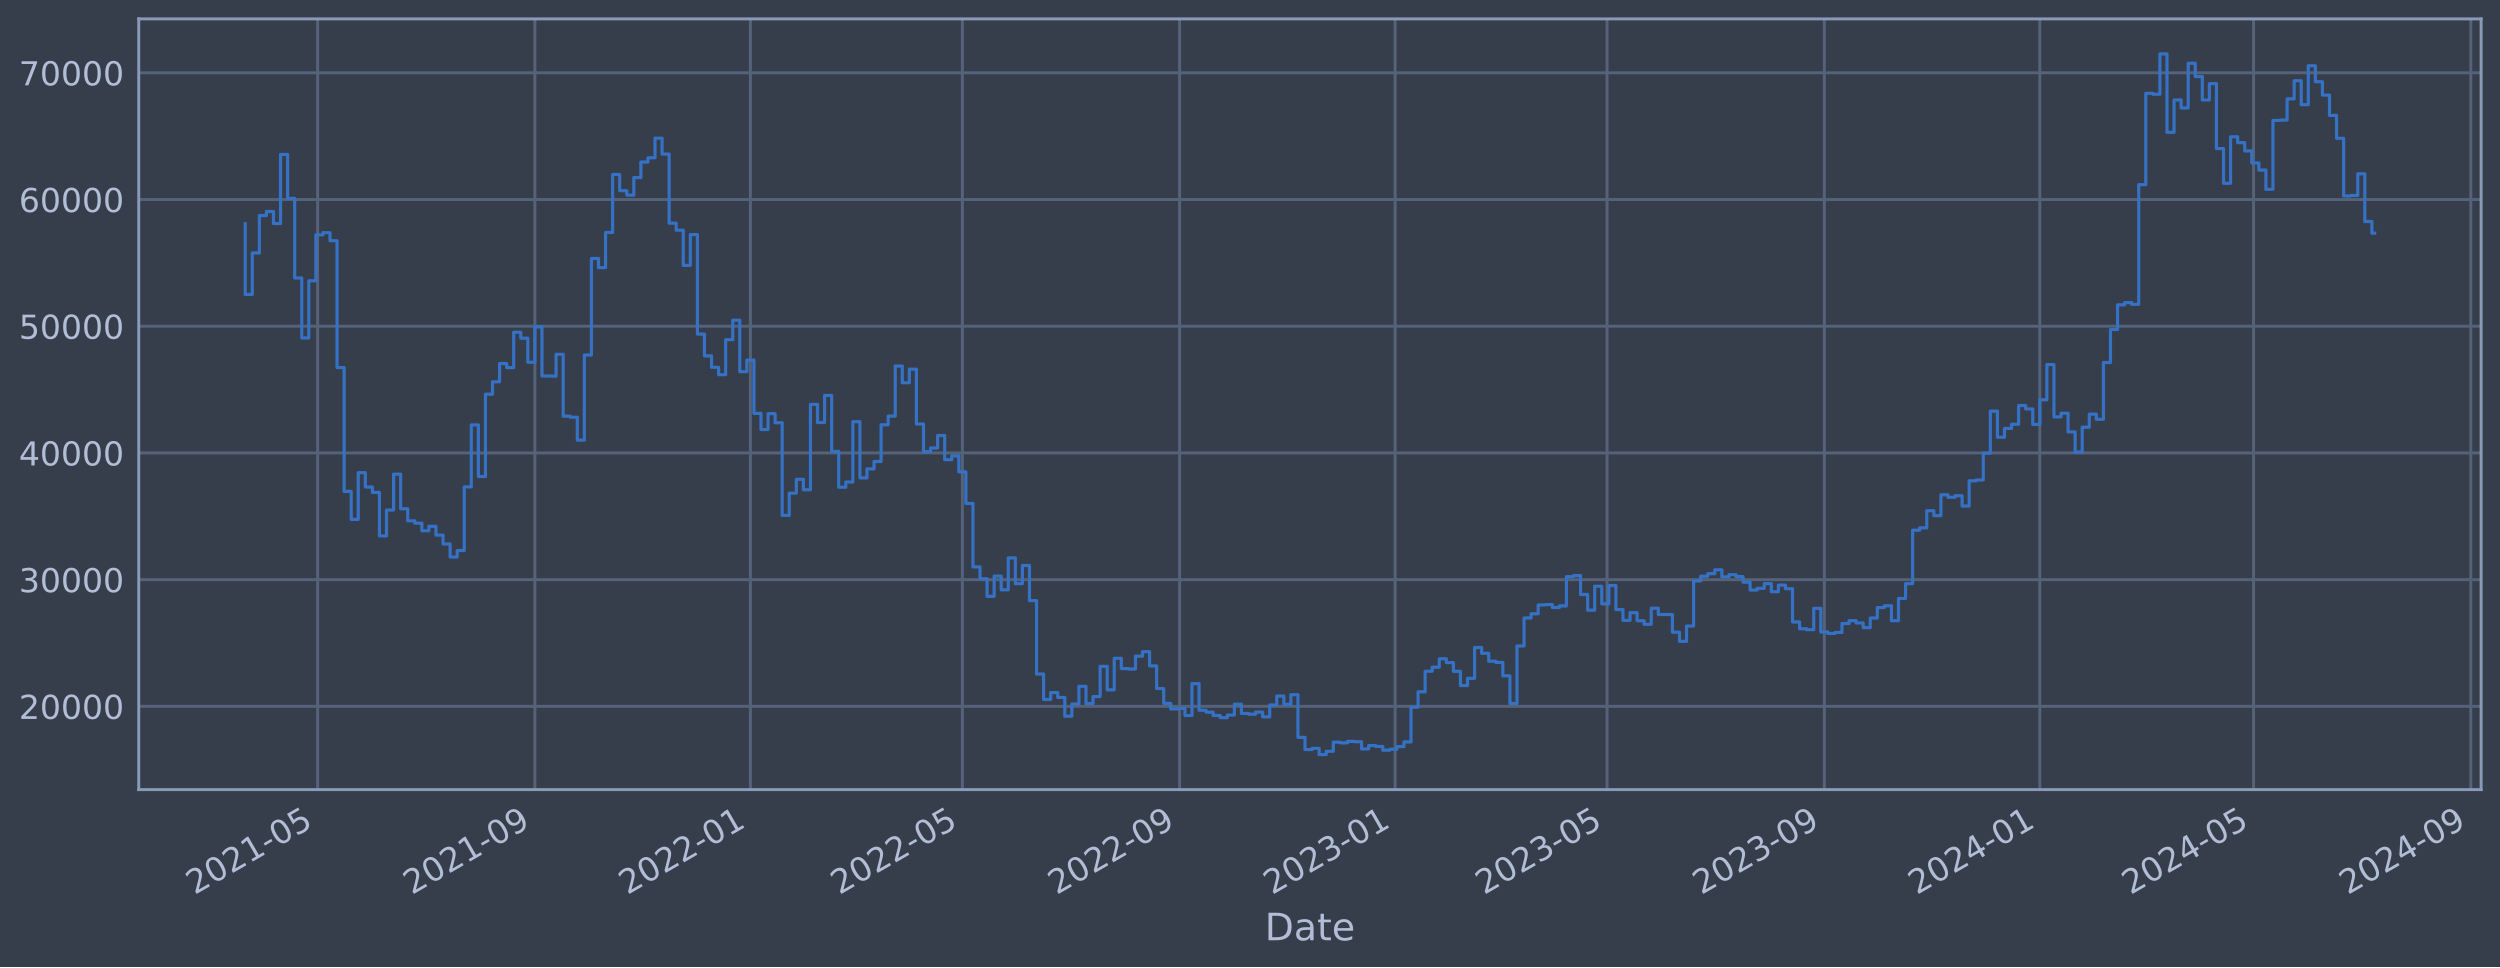
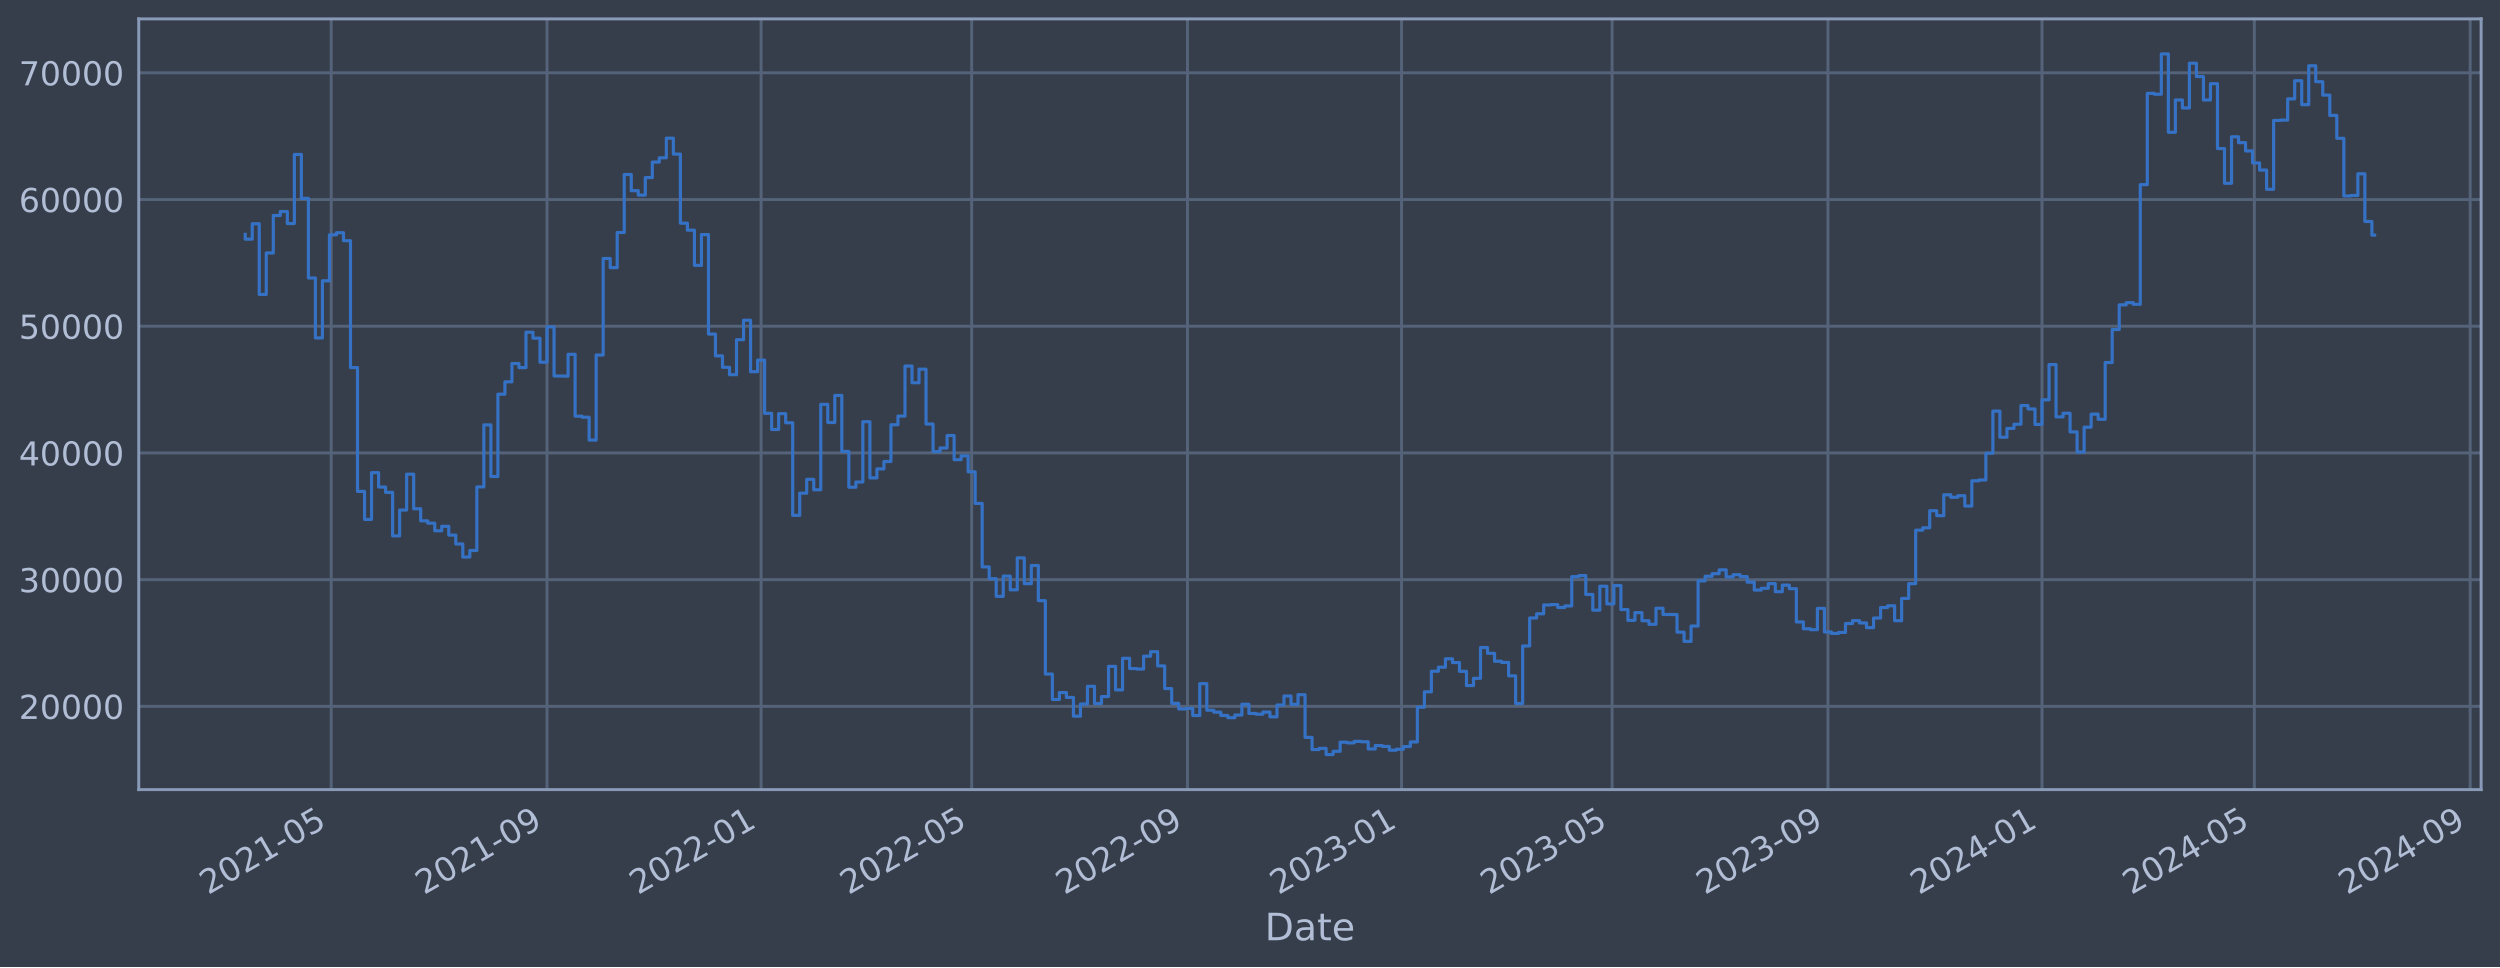
<svg xmlns="http://www.w3.org/2000/svg" xmlns:xlink="http://www.w3.org/1999/xlink" width="952.884pt" height="368.58pt" viewBox="0 0 952.884 368.58" version="1.1">
  <defs>
    <style type="text/css">*{stroke-linejoin: round; stroke-linecap: butt}</style>
  </defs>
  <g id="figure_1">
    <g id="patch_1">
      <path d="M 0 368.58  L 952.884 368.58  L 952.884 0  L 0 0  z " style="fill: #373e4b" />
    </g>
    <g id="axes_1">
      <g id="patch_2">
        <path d="M 52.884 300.96  L 945.684 300.96  L 945.684 7.2  L 52.884 7.2  z " style="fill: #373e4b" />
      </g>
      <g id="matplotlib.axis_1">
        <g id="xtick_1">
          <g id="line2d_1">
-             <path d="M 121.069 300.96  L 121.069 7.2  " clip-path="url(#p88323062fd)" style="fill: none; stroke: #546379; stroke-width: 1.12; stroke-linecap: square" />
+             <path d="M 126.237 300.96  L 126.237 7.2  " clip-path="url(#peeae5de14f)" style="fill: none; stroke: #546379; stroke-width: 1.12; stroke-linecap: square" />
          </g>
          <g id="line2d_2" />
          <g id="text_1">
-             <g style="fill: #b1bed6" transform="translate(74.16535 341.1745) rotate(-30) scale(0.126 -0.126)">
+             <g style="fill: #b1bed6" transform="translate(79.33365 341.1745) rotate(-30) scale(0.126 -0.126)">
              <defs>
                <path id="DejaVuSans-32" d="M 1228 531  L 3431 531  L 3431 0  L 469 0  L 469 531  Q 828 903 1448 1529  Q 2069 2156 2228 2338  Q 2531 2678 2651 2914  Q 2772 3150 2772 3378  Q 2772 3750 2511 3984  Q 2250 4219 1831 4219  Q 1534 4219 1204 4116  Q 875 4013 500 3803  L 500 4441  Q 881 4594 1212 4672  Q 1544 4750 1819 4750  Q 2544 4750 2975 4387  Q 3406 4025 3406 3419  Q 3406 3131 3298 2873  Q 3191 2616 2906 2266  Q 2828 2175 2409 1742  Q 1991 1309 1228 531  z " transform="scale(0.015625)" />
                <path id="DejaVuSans-30" d="M 2034 4250  Q 1547 4250 1301 3770  Q 1056 3291 1056 2328  Q 1056 1369 1301 889  Q 1547 409 2034 409  Q 2525 409 2770 889  Q 3016 1369 3016 2328  Q 3016 3291 2770 3770  Q 2525 4250 2034 4250  z M 2034 4750  Q 2819 4750 3233 4129  Q 3647 3509 3647 2328  Q 3647 1150 3233 529  Q 2819 -91 2034 -91  Q 1250 -91 836 529  Q 422 1150 422 2328  Q 422 3509 836 4129  Q 1250 4750 2034 4750  z " transform="scale(0.015625)" />
                <path id="DejaVuSans-31" d="M 794 531  L 1825 531  L 1825 4091  L 703 3866  L 703 4441  L 1819 4666  L 2450 4666  L 2450 531  L 3481 531  L 3481 0  L 794 0  L 794 531  z " transform="scale(0.015625)" />
                <path id="DejaVuSans-2d" d="M 313 2009  L 1997 2009  L 1997 1497  L 313 1497  L 313 2009  z " transform="scale(0.015625)" />
                <path id="DejaVuSans-35" d="M 691 4666  L 3169 4666  L 3169 4134  L 1269 4134  L 1269 2991  Q 1406 3038 1543 3061  Q 1681 3084 1819 3084  Q 2600 3084 3056 2656  Q 3513 2228 3513 1497  Q 3513 744 3044 326  Q 2575 -91 1722 -91  Q 1428 -91 1123 -41  Q 819 9 494 109  L 494 744  Q 775 591 1075 516  Q 1375 441 1709 441  Q 2250 441 2565 725  Q 2881 1009 2881 1497  Q 2881 1984 2565 2268  Q 2250 2553 1709 2553  Q 1456 2553 1204 2497  Q 953 2441 691 2322  L 691 4666  z " transform="scale(0.015625)" />
              </defs>
              <use xlink:href="#DejaVuSans-32" />
              <use xlink:href="#DejaVuSans-30" x="63.623" />
              <use xlink:href="#DejaVuSans-32" x="127.246" />
              <use xlink:href="#DejaVuSans-31" x="190.869" />
              <use xlink:href="#DejaVuSans-2d" x="254.492" />
              <use xlink:href="#DejaVuSans-30" x="290.576" />
              <use xlink:href="#DejaVuSans-35" x="354.199" />
            </g>
          </g>
        </g>
        <g id="xtick_2">
          <g id="line2d_3">
-             <path d="M 203.878 300.96  L 203.878 7.2  " clip-path="url(#p88323062fd)" style="fill: none; stroke: #546379; stroke-width: 1.12; stroke-linecap: square" />
+             <path d="M 208.5 300.96  L 208.5 7.2  " clip-path="url(#peeae5de14f)" style="fill: none; stroke: #546379; stroke-width: 1.12; stroke-linecap: square" />
          </g>
          <g id="line2d_4" />
          <g id="text_2">
-             <g style="fill: #b1bed6" transform="translate(156.9745 341.1745) rotate(-30) scale(0.126 -0.126)">
+             <g style="fill: #b1bed6" transform="translate(161.5964 341.1745) rotate(-30) scale(0.126 -0.126)">
              <defs>
                <path id="DejaVuSans-39" d="M 703 97  L 703 672  Q 941 559 1184 500  Q 1428 441 1663 441  Q 2288 441 2617 861  Q 2947 1281 2994 2138  Q 2813 1869 2534 1725  Q 2256 1581 1919 1581  Q 1219 1581 811 2004  Q 403 2428 403 3163  Q 403 3881 828 4315  Q 1253 4750 1959 4750  Q 2769 4750 3195 4129  Q 3622 3509 3622 2328  Q 3622 1225 3098 567  Q 2575 -91 1691 -91  Q 1453 -91 1209 -44  Q 966 3 703 97  z M 1959 2075  Q 2384 2075 2632 2365  Q 2881 2656 2881 3163  Q 2881 3666 2632 3958  Q 2384 4250 1959 4250  Q 1534 4250 1286 3958  Q 1038 3666 1038 3163  Q 1038 2656 1286 2365  Q 1534 2075 1959 2075  z " transform="scale(0.015625)" />
              </defs>
              <use xlink:href="#DejaVuSans-32" />
              <use xlink:href="#DejaVuSans-30" x="63.623" />
              <use xlink:href="#DejaVuSans-32" x="127.246" />
              <use xlink:href="#DejaVuSans-31" x="190.869" />
              <use xlink:href="#DejaVuSans-2d" x="254.492" />
              <use xlink:href="#DejaVuSans-30" x="290.576" />
              <use xlink:href="#DejaVuSans-39" x="354.199" />
            </g>
          </g>
        </g>
        <g id="xtick_3">
          <g id="line2d_5">
-             <path d="M 286.014 300.96  L 286.014 7.2  " clip-path="url(#p88323062fd)" style="fill: none; stroke: #546379; stroke-width: 1.12; stroke-linecap: square" />
+             <path d="M 290.094 300.96  L 290.094 7.2  " clip-path="url(#peeae5de14f)" style="fill: none; stroke: #546379; stroke-width: 1.12; stroke-linecap: square" />
          </g>
          <g id="line2d_6" />
          <g id="text_3">
-             <g style="fill: #b1bed6" transform="translate(239.1104 341.1745) rotate(-30) scale(0.126 -0.126)">
+             <g style="fill: #b1bed6" transform="translate(243.1904 341.1745) rotate(-30) scale(0.126 -0.126)">
              <use xlink:href="#DejaVuSans-32" />
              <use xlink:href="#DejaVuSans-30" x="63.623" />
              <use xlink:href="#DejaVuSans-32" x="127.246" />
              <use xlink:href="#DejaVuSans-32" x="190.869" />
              <use xlink:href="#DejaVuSans-2d" x="254.492" />
              <use xlink:href="#DejaVuSans-30" x="290.576" />
              <use xlink:href="#DejaVuSans-31" x="354.199" />
            </g>
          </g>
        </g>
        <g id="xtick_4">
          <g id="line2d_7">
-             <path d="M 366.803 300.96  L 366.803 7.2  " clip-path="url(#p88323062fd)" style="fill: none; stroke: #546379; stroke-width: 1.12; stroke-linecap: square" />
+             <path d="M 370.35 300.96  L 370.35 7.2  " clip-path="url(#peeae5de14f)" style="fill: none; stroke: #546379; stroke-width: 1.12; stroke-linecap: square" />
          </g>
          <g id="line2d_8" />
          <g id="text_4">
-             <g style="fill: #b1bed6" transform="translate(319.8998 341.1745) rotate(-30) scale(0.126 -0.126)">
+             <g style="fill: #b1bed6" transform="translate(323.4468 341.1745) rotate(-30) scale(0.126 -0.126)">
              <use xlink:href="#DejaVuSans-32" />
              <use xlink:href="#DejaVuSans-30" x="63.623" />
              <use xlink:href="#DejaVuSans-32" x="127.246" />
              <use xlink:href="#DejaVuSans-32" x="190.869" />
              <use xlink:href="#DejaVuSans-2d" x="254.492" />
              <use xlink:href="#DejaVuSans-30" x="290.576" />
              <use xlink:href="#DejaVuSans-35" x="354.199" />
            </g>
          </g>
        </g>
        <g id="xtick_5">
          <g id="line2d_9">
-             <path d="M 449.612 300.96  L 449.612 7.2  " clip-path="url(#p88323062fd)" style="fill: none; stroke: #546379; stroke-width: 1.12; stroke-linecap: square" />
+             <path d="M 452.613 300.96  L 452.613 7.2  " clip-path="url(#peeae5de14f)" style="fill: none; stroke: #546379; stroke-width: 1.12; stroke-linecap: square" />
          </g>
          <g id="line2d_10" />
          <g id="text_5">
-             <g style="fill: #b1bed6" transform="translate(402.709 341.1745) rotate(-30) scale(0.126 -0.126)">
+             <g style="fill: #b1bed6" transform="translate(405.7096 341.1745) rotate(-30) scale(0.126 -0.126)">
              <use xlink:href="#DejaVuSans-32" />
              <use xlink:href="#DejaVuSans-30" x="63.623" />
              <use xlink:href="#DejaVuSans-32" x="127.246" />
              <use xlink:href="#DejaVuSans-32" x="190.869" />
              <use xlink:href="#DejaVuSans-2d" x="254.492" />
              <use xlink:href="#DejaVuSans-30" x="290.576" />
              <use xlink:href="#DejaVuSans-39" x="354.199" />
            </g>
          </g>
        </g>
        <g id="xtick_6">
          <g id="line2d_11">
-             <path d="M 531.748 300.96  L 531.748 7.2  " clip-path="url(#p88323062fd)" style="fill: none; stroke: #546379; stroke-width: 1.12; stroke-linecap: square" />
+             <path d="M 534.207 300.96  L 534.207 7.2  " clip-path="url(#peeae5de14f)" style="fill: none; stroke: #546379; stroke-width: 1.12; stroke-linecap: square" />
          </g>
          <g id="line2d_12" />
          <g id="text_6">
-             <g style="fill: #b1bed6" transform="translate(484.8449 341.1745) rotate(-30) scale(0.126 -0.126)">
+             <g style="fill: #b1bed6" transform="translate(487.3036 341.1745) rotate(-30) scale(0.126 -0.126)">
              <defs>
                <path id="DejaVuSans-33" d="M 2597 2516  Q 3050 2419 3304 2112  Q 3559 1806 3559 1356  Q 3559 666 3084 287  Q 2609 -91 1734 -91  Q 1441 -91 1130 -33  Q 819 25 488 141  L 488 750  Q 750 597 1062 519  Q 1375 441 1716 441  Q 2309 441 2620 675  Q 2931 909 2931 1356  Q 2931 1769 2642 2001  Q 2353 2234 1838 2234  L 1294 2234  L 1294 2753  L 1863 2753  Q 2328 2753 2575 2939  Q 2822 3125 2822 3475  Q 2822 3834 2567 4026  Q 2313 4219 1838 4219  Q 1578 4219 1281 4162  Q 984 4106 628 3988  L 628 4550  Q 988 4650 1302 4700  Q 1616 4750 1894 4750  Q 2613 4750 3031 4423  Q 3450 4097 3450 3541  Q 3450 3153 3228 2886  Q 3006 2619 2597 2516  z " transform="scale(0.015625)" />
              </defs>
              <use xlink:href="#DejaVuSans-32" />
              <use xlink:href="#DejaVuSans-30" x="63.623" />
              <use xlink:href="#DejaVuSans-32" x="127.246" />
              <use xlink:href="#DejaVuSans-33" x="190.869" />
              <use xlink:href="#DejaVuSans-2d" x="254.492" />
              <use xlink:href="#DejaVuSans-30" x="290.576" />
              <use xlink:href="#DejaVuSans-31" x="354.199" />
            </g>
          </g>
        </g>
        <g id="xtick_7">
          <g id="line2d_13">
-             <path d="M 612.538 300.96  L 612.538 7.2  " clip-path="url(#p88323062fd)" style="fill: none; stroke: #546379; stroke-width: 1.12; stroke-linecap: square" />
+             <path d="M 614.463 300.96  L 614.463 7.2  " clip-path="url(#peeae5de14f)" style="fill: none; stroke: #546379; stroke-width: 1.12; stroke-linecap: square" />
          </g>
          <g id="line2d_14" />
          <g id="text_7">
-             <g style="fill: #b1bed6" transform="translate(565.6343 341.1745) rotate(-30) scale(0.126 -0.126)">
+             <g style="fill: #b1bed6" transform="translate(567.5599 341.1745) rotate(-30) scale(0.126 -0.126)">
              <use xlink:href="#DejaVuSans-32" />
              <use xlink:href="#DejaVuSans-30" x="63.623" />
              <use xlink:href="#DejaVuSans-32" x="127.246" />
              <use xlink:href="#DejaVuSans-33" x="190.869" />
              <use xlink:href="#DejaVuSans-2d" x="254.492" />
              <use xlink:href="#DejaVuSans-30" x="290.576" />
              <use xlink:href="#DejaVuSans-35" x="354.199" />
            </g>
          </g>
        </g>
        <g id="xtick_8">
          <g id="line2d_15">
-             <path d="M 695.347 300.96  L 695.347 7.2  " clip-path="url(#p88323062fd)" style="fill: none; stroke: #546379; stroke-width: 1.12; stroke-linecap: square" />
+             <path d="M 696.726 300.96  L 696.726 7.2  " clip-path="url(#peeae5de14f)" style="fill: none; stroke: #546379; stroke-width: 1.12; stroke-linecap: square" />
          </g>
          <g id="line2d_16" />
          <g id="text_8">
-             <g style="fill: #b1bed6" transform="translate(648.4435 341.1745) rotate(-30) scale(0.126 -0.126)">
+             <g style="fill: #b1bed6" transform="translate(649.8227 341.1745) rotate(-30) scale(0.126 -0.126)">
              <use xlink:href="#DejaVuSans-32" />
              <use xlink:href="#DejaVuSans-30" x="63.623" />
              <use xlink:href="#DejaVuSans-32" x="127.246" />
              <use xlink:href="#DejaVuSans-33" x="190.869" />
              <use xlink:href="#DejaVuSans-2d" x="254.492" />
              <use xlink:href="#DejaVuSans-30" x="290.576" />
              <use xlink:href="#DejaVuSans-39" x="354.199" />
            </g>
          </g>
        </g>
        <g id="xtick_9">
          <g id="line2d_17">
-             <path d="M 777.483 300.96  L 777.483 7.2  " clip-path="url(#p88323062fd)" style="fill: none; stroke: #546379; stroke-width: 1.12; stroke-linecap: square" />
+             <path d="M 778.32 300.96  L 778.32 7.2  " clip-path="url(#peeae5de14f)" style="fill: none; stroke: #546379; stroke-width: 1.12; stroke-linecap: square" />
          </g>
          <g id="line2d_18" />
          <g id="text_9">
-             <g style="fill: #b1bed6" transform="translate(730.5794 341.1745) rotate(-30) scale(0.126 -0.126)">
+             <g style="fill: #b1bed6" transform="translate(731.4167 341.1745) rotate(-30) scale(0.126 -0.126)">
              <defs>
                <path id="DejaVuSans-34" d="M 2419 4116  L 825 1625  L 2419 1625  L 2419 4116  z M 2253 4666  L 3047 4666  L 3047 1625  L 3713 1625  L 3713 1100  L 3047 1100  L 3047 0  L 2419 0  L 2419 1100  L 313 1100  L 313 1709  L 2253 4666  z " transform="scale(0.015625)" />
              </defs>
              <use xlink:href="#DejaVuSans-32" />
              <use xlink:href="#DejaVuSans-30" x="63.623" />
              <use xlink:href="#DejaVuSans-32" x="127.246" />
              <use xlink:href="#DejaVuSans-34" x="190.869" />
              <use xlink:href="#DejaVuSans-2d" x="254.492" />
              <use xlink:href="#DejaVuSans-30" x="290.576" />
              <use xlink:href="#DejaVuSans-31" x="354.199" />
            </g>
          </g>
        </g>
        <g id="xtick_10">
          <g id="line2d_19">
-             <path d="M 858.945 300.96  L 858.945 7.2  " clip-path="url(#p88323062fd)" style="fill: none; stroke: #546379; stroke-width: 1.12; stroke-linecap: square" />
+             <path d="M 859.245 300.96  L 859.245 7.2  " clip-path="url(#peeae5de14f)" style="fill: none; stroke: #546379; stroke-width: 1.12; stroke-linecap: square" />
          </g>
          <g id="line2d_20" />
          <g id="text_10">
-             <g style="fill: #b1bed6" transform="translate(812.0421 341.1745) rotate(-30) scale(0.126 -0.126)">
+             <g style="fill: #b1bed6" transform="translate(812.3419 341.1745) rotate(-30) scale(0.126 -0.126)">
              <use xlink:href="#DejaVuSans-32" />
              <use xlink:href="#DejaVuSans-30" x="63.623" />
              <use xlink:href="#DejaVuSans-32" x="127.246" />
              <use xlink:href="#DejaVuSans-34" x="190.869" />
              <use xlink:href="#DejaVuSans-2d" x="254.492" />
              <use xlink:href="#DejaVuSans-30" x="290.576" />
              <use xlink:href="#DejaVuSans-35" x="354.199" />
            </g>
          </g>
        </g>
        <g id="xtick_11">
          <g id="line2d_21">
-             <path d="M 941.755 300.96  L 941.755 7.2  " clip-path="url(#p88323062fd)" style="fill: none; stroke: #546379; stroke-width: 1.12; stroke-linecap: square" />
+             <path d="M 941.508 300.96  L 941.508 7.2  " clip-path="url(#peeae5de14f)" style="fill: none; stroke: #546379; stroke-width: 1.12; stroke-linecap: square" />
          </g>
          <g id="line2d_22" />
          <g id="text_11">
-             <g style="fill: #b1bed6" transform="translate(894.8512 341.1745) rotate(-30) scale(0.126 -0.126)">
+             <g style="fill: #b1bed6" transform="translate(894.6047 341.1745) rotate(-30) scale(0.126 -0.126)">
              <use xlink:href="#DejaVuSans-32" />
              <use xlink:href="#DejaVuSans-30" x="63.623" />
              <use xlink:href="#DejaVuSans-32" x="127.246" />
              <use xlink:href="#DejaVuSans-34" x="190.869" />
              <use xlink:href="#DejaVuSans-2d" x="254.492" />
              <use xlink:href="#DejaVuSans-30" x="290.576" />
              <use xlink:href="#DejaVuSans-39" x="354.199" />
            </g>
          </g>
        </g>
        <g id="text_12">
          <g style="fill: #b1bed6" transform="translate(482.0746 358.3856) scale(0.144 -0.144)">
            <defs>
              <path id="DejaVuSans-44" d="M 1259 4147  L 1259 519  L 2022 519  Q 2988 519 3436 956  Q 3884 1394 3884 2338  Q 3884 3275 3436 3711  Q 2988 4147 2022 4147  L 1259 4147  z M 628 4666  L 1925 4666  Q 3281 4666 3915 4102  Q 4550 3538 4550 2338  Q 4550 1131 3912 565  Q 3275 0 1925 0  L 628 0  L 628 4666  z " transform="scale(0.015625)" />
              <path id="DejaVuSans-61" d="M 2194 1759  Q 1497 1759 1228 1600  Q 959 1441 959 1056  Q 959 750 1161 570  Q 1363 391 1709 391  Q 2188 391 2477 730  Q 2766 1069 2766 1631  L 2766 1759  L 2194 1759  z M 3341 1997  L 3341 0  L 2766 0  L 2766 531  Q 2569 213 2275 61  Q 1981 -91 1556 -91  Q 1019 -91 701 211  Q 384 513 384 1019  Q 384 1609 779 1909  Q 1175 2209 1959 2209  L 2766 2209  L 2766 2266  Q 2766 2663 2505 2880  Q 2244 3097 1772 3097  Q 1472 3097 1187 3025  Q 903 2953 641 2809  L 641 3341  Q 956 3463 1253 3523  Q 1550 3584 1831 3584  Q 2591 3584 2966 3190  Q 3341 2797 3341 1997  z " transform="scale(0.015625)" />
              <path id="DejaVuSans-74" d="M 1172 4494  L 1172 3500  L 2356 3500  L 2356 3053  L 1172 3053  L 1172 1153  Q 1172 725 1289 603  Q 1406 481 1766 481  L 2356 481  L 2356 0  L 1766 0  Q 1100 0 847 248  Q 594 497 594 1153  L 594 3053  L 172 3053  L 172 3500  L 594 3500  L 594 4494  L 1172 4494  z " transform="scale(0.015625)" />
              <path id="DejaVuSans-65" d="M 3597 1894  L 3597 1613  L 953 1613  Q 991 1019 1311 708  Q 1631 397 2203 397  Q 2534 397 2845 478  Q 3156 559 3463 722  L 3463 178  Q 3153 47 2828 -22  Q 2503 -91 2169 -91  Q 1331 -91 842 396  Q 353 884 353 1716  Q 353 2575 817 3079  Q 1281 3584 2069 3584  Q 2775 3584 3186 3129  Q 3597 2675 3597 1894  z M 3022 2063  Q 3016 2534 2758 2815  Q 2500 3097 2075 3097  Q 1594 3097 1305 2825  Q 1016 2553 972 2059  L 3022 2063  z " transform="scale(0.015625)" />
            </defs>
            <use xlink:href="#DejaVuSans-44" />
            <use xlink:href="#DejaVuSans-61" x="77.002" />
            <use xlink:href="#DejaVuSans-74" x="138.281" />
            <use xlink:href="#DejaVuSans-65" x="177.49" />
          </g>
        </g>
      </g>
      <g id="matplotlib.axis_2">
        <g id="ytick_1">
          <g id="line2d_23">
-             <path d="M 52.884 269.229  L 945.684 269.229  " clip-path="url(#p88323062fd)" style="fill: none; stroke: #546379; stroke-width: 1.12; stroke-linecap: square" />
+             <path d="M 52.884 269.229  L 945.684 269.229  " clip-path="url(#peeae5de14f)" style="fill: none; stroke: #546379; stroke-width: 1.12; stroke-linecap: square" />
          </g>
          <g id="line2d_24" />
          <g id="text_13">
            <g style="fill: #b1bed6" transform="translate(7.2 274.0162) scale(0.126 -0.126)">
              <use xlink:href="#DejaVuSans-32" />
              <use xlink:href="#DejaVuSans-30" x="63.623" />
              <use xlink:href="#DejaVuSans-30" x="127.246" />
              <use xlink:href="#DejaVuSans-30" x="190.869" />
              <use xlink:href="#DejaVuSans-30" x="254.492" />
            </g>
          </g>
        </g>
        <g id="ytick_2">
          <g id="line2d_25">
-             <path d="M 52.884 220.932  L 945.684 220.932  " clip-path="url(#p88323062fd)" style="fill: none; stroke: #546379; stroke-width: 1.12; stroke-linecap: square" />
+             <path d="M 52.884 220.932  L 945.684 220.932  " clip-path="url(#peeae5de14f)" style="fill: none; stroke: #546379; stroke-width: 1.12; stroke-linecap: square" />
          </g>
          <g id="line2d_26" />
          <g id="text_14">
            <g style="fill: #b1bed6" transform="translate(7.2 225.7194) scale(0.126 -0.126)">
              <use xlink:href="#DejaVuSans-33" />
              <use xlink:href="#DejaVuSans-30" x="63.623" />
              <use xlink:href="#DejaVuSans-30" x="127.246" />
              <use xlink:href="#DejaVuSans-30" x="190.869" />
              <use xlink:href="#DejaVuSans-30" x="254.492" />
            </g>
          </g>
        </g>
        <g id="ytick_3">
          <g id="line2d_27">
-             <path d="M 52.884 172.636  L 945.684 172.636  " clip-path="url(#p88323062fd)" style="fill: none; stroke: #546379; stroke-width: 1.12; stroke-linecap: square" />
+             <path d="M 52.884 172.636  L 945.684 172.636  " clip-path="url(#peeae5de14f)" style="fill: none; stroke: #546379; stroke-width: 1.12; stroke-linecap: square" />
          </g>
          <g id="line2d_28" />
          <g id="text_15">
            <g style="fill: #b1bed6" transform="translate(7.2 177.4226) scale(0.126 -0.126)">
              <use xlink:href="#DejaVuSans-34" />
              <use xlink:href="#DejaVuSans-30" x="63.623" />
              <use xlink:href="#DejaVuSans-30" x="127.246" />
              <use xlink:href="#DejaVuSans-30" x="190.869" />
              <use xlink:href="#DejaVuSans-30" x="254.492" />
            </g>
          </g>
        </g>
        <g id="ytick_4">
          <g id="line2d_29">
-             <path d="M 52.884 124.339  L 945.684 124.339  " clip-path="url(#p88323062fd)" style="fill: none; stroke: #546379; stroke-width: 1.12; stroke-linecap: square" />
+             <path d="M 52.884 124.339  L 945.684 124.339  " clip-path="url(#peeae5de14f)" style="fill: none; stroke: #546379; stroke-width: 1.12; stroke-linecap: square" />
          </g>
          <g id="line2d_30" />
          <g id="text_16">
            <g style="fill: #b1bed6" transform="translate(7.2 129.1258) scale(0.126 -0.126)">
              <use xlink:href="#DejaVuSans-35" />
              <use xlink:href="#DejaVuSans-30" x="63.623" />
              <use xlink:href="#DejaVuSans-30" x="127.246" />
              <use xlink:href="#DejaVuSans-30" x="190.869" />
              <use xlink:href="#DejaVuSans-30" x="254.492" />
            </g>
          </g>
        </g>
        <g id="ytick_5">
          <g id="line2d_31">
-             <path d="M 52.884 76.042  L 945.684 76.042  " clip-path="url(#p88323062fd)" style="fill: none; stroke: #546379; stroke-width: 1.12; stroke-linecap: square" />
+             <path d="M 52.884 76.042  L 945.684 76.042  " clip-path="url(#peeae5de14f)" style="fill: none; stroke: #546379; stroke-width: 1.12; stroke-linecap: square" />
          </g>
          <g id="line2d_32" />
          <g id="text_17">
            <g style="fill: #b1bed6" transform="translate(7.2 80.82899) scale(0.126 -0.126)">
              <defs>
                <path id="DejaVuSans-36" d="M 2113 2584  Q 1688 2584 1439 2293  Q 1191 2003 1191 1497  Q 1191 994 1439 701  Q 1688 409 2113 409  Q 2538 409 2786 701  Q 3034 994 3034 1497  Q 3034 2003 2786 2293  Q 2538 2584 2113 2584  z M 3366 4563  L 3366 3988  Q 3128 4100 2886 4159  Q 2644 4219 2406 4219  Q 1781 4219 1451 3797  Q 1122 3375 1075 2522  Q 1259 2794 1537 2939  Q 1816 3084 2150 3084  Q 2853 3084 3261 2657  Q 3669 2231 3669 1497  Q 3669 778 3244 343  Q 2819 -91 2113 -91  Q 1303 -91 875 529  Q 447 1150 447 2328  Q 447 3434 972 4092  Q 1497 4750 2381 4750  Q 2619 4750 2861 4703  Q 3103 4656 3366 4563  z " transform="scale(0.015625)" />
              </defs>
              <use xlink:href="#DejaVuSans-36" />
              <use xlink:href="#DejaVuSans-30" x="63.623" />
              <use xlink:href="#DejaVuSans-30" x="127.246" />
              <use xlink:href="#DejaVuSans-30" x="190.869" />
              <use xlink:href="#DejaVuSans-30" x="254.492" />
            </g>
          </g>
        </g>
        <g id="ytick_6">
          <g id="line2d_33">
-             <path d="M 52.884 27.745  L 945.684 27.745  " clip-path="url(#p88323062fd)" style="fill: none; stroke: #546379; stroke-width: 1.12; stroke-linecap: square" />
+             <path d="M 52.884 27.745  L 945.684 27.745  " clip-path="url(#peeae5de14f)" style="fill: none; stroke: #546379; stroke-width: 1.12; stroke-linecap: square" />
          </g>
          <g id="line2d_34" />
          <g id="text_18">
            <g style="fill: #b1bed6" transform="translate(7.2 32.5322) scale(0.126 -0.126)">
              <defs>
                <path id="DejaVuSans-37" d="M 525 4666  L 3525 4666  L 3525 4397  L 1831 0  L 1172 0  L 2766 4134  L 525 4134  L 525 4666  z " transform="scale(0.015625)" />
              </defs>
              <use xlink:href="#DejaVuSans-37" />
              <use xlink:href="#DejaVuSans-30" x="63.623" />
              <use xlink:href="#DejaVuSans-30" x="127.246" />
              <use xlink:href="#DejaVuSans-30" x="190.869" />
              <use xlink:href="#DejaVuSans-30" x="254.492" />
            </g>
          </g>
        </g>
      </g>
      <g id="line2d_35">
-         <path d="M 93.466 85.287  L 93.466 112.225  L 96.159 112.225  L 96.159 96.405  L 98.852 96.405  L 98.852 82.142  L 101.545 82.142  L 101.545 80.61  L 104.237 80.61  L 104.237 85.206  L 106.93 85.206  L 106.93 58.875  L 109.623 58.875  L 109.623 75.621  L 112.316 75.621  L 112.316 105.943  L 115.009 105.943  L 115.009 128.803  L 117.702 128.803  L 117.702 107.028  L 120.395 107.028  L 120.395 89.501  L 123.088 89.501  L 123.088 88.694  L 125.781 88.694  L 125.781 91.738  L 128.474 91.738  L 128.474 140.1  L 131.167 140.1  L 131.167 187.297  L 133.86 187.297  L 133.86 197.969  L 136.553 197.969  L 136.553 180.144  L 139.246 180.144  L 139.246 185.625  L 141.939 185.625  L 141.939 187.678  L 144.632 187.678  L 144.632 204.269  L 147.325 204.269  L 147.325 194.394  L 150.018 194.394  L 150.018 180.726  L 152.711 180.726  L 152.711 193.923  L 155.404 193.923  L 155.404 198.526  L 158.097 198.526  L 158.097 199.408  L 160.79 199.408  L 160.79 202.305  L 163.483 202.305  L 163.483 200.595  L 166.176 200.595  L 166.176 203.953  L 168.869 203.953  L 168.869 207.339  L 171.562 207.339  L 171.562 212.319  L 174.255 212.319  L 174.255 209.834  L 176.948 209.834  L 176.948 185.588  L 179.641 185.588  L 179.641 161.942  L 182.334 161.942  L 182.334 181.628  L 185.027 181.628  L 185.027 150.254  L 187.72 150.254  L 187.72 145.534  L 190.413 145.534  L 190.413 138.555  L 193.106 138.555  L 193.106 140.109  L 195.799 140.109  L 195.799 126.64  L 198.492 126.64  L 198.492 128.894  L 201.185 128.894  L 201.185 138.075  L 203.878 138.075  L 203.878 124.593  L 206.571 124.593  L 206.571 143.279  L 211.957 143.372  L 211.957 135.035  L 214.65 135.035  L 214.65 158.622  L 217.343 158.622  L 217.343 159.037  L 220.036 159.037  L 220.036 167.752  L 222.729 167.752  L 222.729 135.316  L 225.422 135.316  L 225.422 98.53  L 228.115 98.53  L 228.115 101.998  L 230.808 101.998  L 230.808 88.61  L 233.501 88.61  L 233.501 66.52  L 236.194 66.52  L 236.194 72.675  L 238.887 72.675  L 238.887 74.375  L 241.58 74.375  L 241.58 67.68  L 244.272 67.68  L 244.272 61.771  L 246.965 61.771  L 246.965 60.137  L 249.658 60.137  L 249.658 52.672  L 252.351 52.672  L 252.351 58.731  L 255.044 58.731  L 255.044 85.059  L 257.737 85.059  L 257.737 87.738  L 260.43 87.738  L 260.43 101.151  L 263.123 101.151  L 263.123 89.421  L 265.816 89.421  L 265.816 127.331  L 268.509 127.331  L 268.509 135.642  L 271.202 135.642  L 271.202 140.001  L 273.895 140.001  L 273.895 142.819  L 276.588 142.819  L 276.588 129.484  L 279.281 129.484  L 279.281 122.065  L 281.974 122.065  L 281.974 141.683  L 284.667 141.683  L 284.667 137.244  L 287.36 137.244  L 287.36 157.564  L 290.053 157.564  L 290.053 163.705  L 292.746 163.705  L 292.746 157.667  L 295.439 157.667  L 295.439 161.134  L 298.132 161.134  L 298.132 196.439  L 300.825 196.439  L 300.825 187.977  L 303.518 187.977  L 303.518 182.688  L 306.211 182.688  L 306.211 186.678  L 308.904 186.678  L 308.904 154.118  L 311.597 154.118  L 311.597 161.038  L 314.29 161.038  L 314.29 150.727  L 316.983 150.727  L 316.983 172.08  L 319.676 172.08  L 319.676 185.717  L 322.369 185.717  L 322.369 183.722  L 325.062 183.722  L 325.062 160.733  L 327.755 160.733  L 327.755 182.138  L 330.448 182.138  L 330.448 178.716  L 333.141 178.716  L 333.141 175.916  L 335.834 175.916  L 335.834 161.902  L 338.527 161.902  L 338.527 158.605  L 341.22 158.605  L 341.22 139.511  L 343.913 139.511  L 343.913 145.883  L 346.606 145.883  L 346.606 140.705  L 349.299 140.705  L 349.299 161.629  L 351.992 161.629  L 351.992 172.142  L 354.685 172.142  L 354.685 170.758  L 357.378 170.758  L 357.378 165.991  L 360.071 165.991  L 360.071 175.217  L 362.764 175.217  L 362.764 173.746  L 365.457 173.746  L 365.457 179.829  L 368.15 179.829  L 368.15 191.891  L 370.843 191.891  L 370.843 216.084  L 373.536 216.084  L 373.536 220.572  L 376.229 220.572  L 376.229 227.303  L 378.922 227.303  L 378.922 219.585  L 381.615 219.585  L 381.615 224.825  L 384.307 224.825  L 384.307 212.647  L 387 212.647  L 387 222.469  L 389.693 222.469  L 389.693 215.534  L 392.386 215.534  L 392.386 228.928  L 395.079 228.928  L 395.079 256.91  L 397.772 256.91  L 397.772 266.619  L 400.465 266.619  L 400.465 263.973  L 403.158 263.973  L 403.158 265.838  L 405.851 265.838  L 405.851 272.964  L 408.544 272.964  L 408.544 268.351  L 411.237 268.351  L 411.237 261.586  L 413.93 261.586  L 413.93 268.149  L 416.623 268.149  L 416.623 265.49  L 419.316 265.49  L 419.316 253.996  L 422.009 253.996  L 422.009 262.947  L 424.702 262.947  L 424.702 250.915  L 427.395 250.915  L 427.395 254.828  L 430.088 254.828  L 430.088 254.995  L 432.781 254.995  L 432.781 250.104  L 435.474 250.104  L 435.474 248.39  L 438.167 248.39  L 438.167 253.803  L 440.86 253.803  L 440.86 262.453  L 443.553 262.453  L 443.553 268.102  L 446.246 268.102  L 446.246 270.229  L 448.939 270.229  L 448.939 270.026  L 451.632 270.026  L 451.632 272.706  L 454.325 272.706  L 454.325 260.562  L 457.018 260.562  L 457.018 270.704  L 459.711 270.704  L 459.711 271.44  L 462.404 271.44  L 462.404 272.704  L 465.097 272.704  L 465.097 273.552  L 467.79 273.552  L 467.79 272.539  L 470.483 272.539  L 470.483 268.419  L 473.176 268.419  L 473.176 271.925  L 475.869 271.925  L 475.869 272.207  L 478.562 272.207  L 478.562 271.407  L 481.255 271.407  L 481.255 273.231  L 483.948 273.231  L 483.948 268.74  L 486.641 268.74  L 486.641 265.287  L 489.334 265.287  L 489.334 268.485  L 492.027 268.485  L 492.027 264.784  L 494.72 264.784  L 494.72 281.061  L 497.413 281.061  L 497.413 285.708  L 500.106 285.708  L 500.106 285.248  L 502.799 285.248  L 502.799 287.607  L 505.492 287.607  L 505.492 286.358  L 508.185 286.358  L 508.185 282.894  L 510.878 282.894  L 510.878 283.15  L 513.571 283.15  L 513.571 282.585  L 516.264 282.585  L 516.264 282.719  L 518.957 282.719  L 518.957 285.468  L 521.65 285.468  L 521.65 284.179  L 524.342 284.179  L 524.342 284.5  L 527.035 284.5  L 527.035 285.943  L 529.728 285.943  L 529.728 285.584  L 532.421 285.584  L 532.421 284.557  L 535.114 284.557  L 535.114 282.791  L 537.807 282.791  L 537.807 269.551  L 540.5 269.551  L 540.5 263.698  L 543.193 263.698  L 543.193 255.839  L 545.886 255.839  L 545.886 254.307  L 548.579 254.307  L 548.579 251.09  L 551.272 251.09  L 551.272 252.545  L 553.965 252.545  L 553.965 255.881  L 556.658 255.881  L 556.658 261.315  L 559.351 261.315  L 559.351 258.547  L 562.044 258.547  L 562.044 246.81  L 564.737 246.81  L 564.737 249.014  L 567.43 249.014  L 567.43 252.02  L 570.123 252.02  L 570.123 252.483  L 572.816 252.483  L 572.816 257.587  L 575.509 257.587  L 575.509 268.143  L 578.202 268.143  L 578.202 246.204  L 580.895 246.204  L 580.895 235.54  L 583.588 235.54  L 583.588 233.942  L 586.281 233.942  L 586.281 230.592  L 588.974 230.592  L 588.974 230.432  L 591.667 230.432  L 591.667 231.547  L 594.36 231.547  L 594.36 230.951  L 597.053 230.951  L 597.053 219.797  L 599.746 219.797  L 599.746 219.39  L 602.439 219.39  L 602.439 226.585  L 605.132 226.585  L 605.132 232.569  L 607.825 232.569  L 607.825 223.442  L 610.518 223.442  L 610.518 230.173  L 613.211 230.173  L 613.211 223.176  L 615.904 223.176  L 615.904 232.33  L 618.597 232.33  L 618.597 236.455  L 621.29 236.455  L 621.29 233.498  L 623.983 233.498  L 623.983 236.597  L 626.676 236.597  L 626.676 237.946  L 629.369 237.946  L 629.369 231.825  L 632.062 231.825  L 632.062 234.205  L 637.448 234.245  L 637.448 240.962  L 640.141 240.962  L 640.141 244.467  L 642.834 244.467  L 642.834 238.623  L 645.527 238.623  L 645.527 221.397  L 648.22 221.397  L 648.22 219.644  L 650.913 219.644  L 650.913 218.655  L 653.606 218.655  L 653.606 217.19  L 656.299 217.19  L 656.299 219.896  L 658.992 219.896  L 658.992 219.041  L 661.685 219.041  L 661.685 219.772  L 664.377 219.772  L 664.377 221.887  L 667.07 221.887  L 667.07 224.9  L 669.763 224.9  L 669.763 224.235  L 672.456 224.235  L 672.456 222.46  L 675.149 222.46  L 675.149 225.53  L 677.842 225.53  L 677.842 223.029  L 680.535 223.029  L 680.535 224.391  L 683.228 224.391  L 683.228 237.054  L 685.921 237.054  L 685.921 239.655  L 688.614 239.655  L 688.614 240.012  L 691.307 240.012  L 691.307 231.89  L 694 231.89  L 694 240.883  L 696.693 240.883  L 696.693 241.442  L 699.386 241.442  L 699.386 241.058  L 702.079 241.058  L 702.079 237.662  L 704.772 237.662  L 704.772 236.562  L 707.465 236.562  L 707.465 237.441  L 710.158 237.441  L 710.158 239.223  L 712.851 239.223  L 712.851 235.564  L 715.544 235.564  L 715.544 231.569  L 718.237 231.569  L 718.237 230.895  L 720.93 230.895  L 720.93 236.587  L 723.623 236.587  L 723.623 228.093  L 726.316 228.093  L 726.316 222.465  L 729.009 222.465  L 729.009 202.084  L 731.702 202.084  L 731.702 201.176  L 734.395 201.176  L 734.395 194.656  L 737.088 194.656  L 737.088 196.55  L 739.781 196.55  L 739.781 188.592  L 742.474 188.592  L 742.474 189.552  L 745.167 189.552  L 745.167 188.939  L 747.86 188.939  L 747.86 192.877  L 750.553 192.877  L 750.553 183.256  L 753.246 183.256  L 753.246 182.935  L 755.939 182.935  L 755.939 172.751  L 758.632 172.751  L 758.632 156.704  L 761.325 156.704  L 761.325 166.655  L 764.018 166.655  L 764.018 163.292  L 766.711 163.292  L 766.711 161.708  L 769.404 161.708  L 769.404 154.561  L 772.097 154.561  L 772.097 155.873  L 774.79 155.873  L 774.79 161.77  L 777.483 161.77  L 777.483 152.399  L 780.176 152.399  L 780.176 138.961  L 782.869 138.961  L 782.869 158.9  L 785.562 158.9  L 785.562 157.507  L 788.255 157.507  L 788.255 164.621  L 790.948 164.621  L 790.948 172.305  L 793.641 172.305  L 793.641 162.827  L 796.334 162.827  L 796.334 157.851  L 799.027 157.851  L 799.027 159.821  L 801.72 159.821  L 801.72 138.178  L 804.412 138.178  L 804.412 125.598  L 807.105 125.598  L 807.105 116.199  L 809.798 116.199  L 809.798 115.342  L 812.491 115.342  L 812.491 115.994  L 815.184 115.994  L 815.184 70.379  L 817.877 70.379  L 817.877 35.581  L 820.57 35.581  L 820.57 35.922  L 823.263 35.922  L 823.263 20.553  L 825.956 20.553  L 825.956 50.427  L 828.649 50.427  L 828.649 38.094  L 831.342 38.094  L 831.342 41.141  L 834.035 41.141  L 834.035 24.1  L 836.728 24.1  L 836.728 29.188  L 839.421 29.188  L 839.421 38.093  L 842.114 38.093  L 842.114 31.89  L 844.807 31.89  L 844.807 56.628  L 847.5 56.628  L 847.5 69.858  L 850.193 69.858  L 850.193 52.136  L 852.886 52.136  L 852.886 54.375  L 855.579 54.375  L 855.579 57.531  L 858.272 57.531  L 858.272 62.107  L 860.965 62.107  L 860.965 64.821  L 863.658 64.821  L 863.658 72.15  L 866.351 72.15  L 866.351 45.909  L 869.044 45.909  L 869.044 45.779  L 871.737 45.779  L 871.737 37.684  L 874.43 37.684  L 874.43 30.768  L 877.123 30.768  L 877.123 39.892  L 879.816 39.892  L 879.816 25.073  L 882.509 25.073  L 882.509 31.136  L 885.202 31.136  L 885.202 36.246  L 887.895 36.246  L 887.895 43.988  L 890.588 43.988  L 890.588 52.713  L 893.281 52.713  L 893.281 74.692  L 895.974 74.692  L 895.974 74.517  L 898.667 74.517  L 898.667 66.246  L 901.36 66.246  L 901.36 84.42  L 904.053 84.42  L 904.053 88.882  L 905.102 88.882  L 905.102 88.882  " clip-path="url(#p88323062fd)" style="fill: none; stroke: #3572c6; stroke-width: 1.2; stroke-linecap: square" />
+         <path d="M 93.466 89.308  L 93.466 91.147  L 96.141 91.147  L 96.141 85.287  L 98.816 85.287  L 98.816 112.225  L 101.491 112.225  L 101.491 96.405  L 104.166 96.405  L 104.166 82.142  L 106.842 82.142  L 106.842 80.61  L 109.517 80.61  L 109.517 85.206  L 112.192 85.206  L 112.192 58.875  L 114.867 58.875  L 114.867 75.621  L 117.542 75.621  L 117.542 105.943  L 120.218 105.943  L 120.218 128.803  L 122.893 128.803  L 122.893 107.028  L 125.568 107.028  L 125.568 89.501  L 128.243 89.501  L 128.243 88.694  L 130.919 88.694  L 130.919 91.738  L 133.594 91.738  L 133.594 140.1  L 136.269 140.1  L 136.269 187.297  L 138.944 187.297  L 138.944 197.969  L 141.619 197.969  L 141.619 180.144  L 144.295 180.144  L 144.295 185.625  L 146.97 185.625  L 146.97 187.678  L 149.645 187.678  L 149.645 204.269  L 152.32 204.269  L 152.32 194.394  L 154.995 194.394  L 154.995 180.726  L 157.671 180.726  L 157.671 193.923  L 160.346 193.923  L 160.346 198.526  L 163.021 198.526  L 163.021 199.408  L 165.696 199.408  L 165.696 202.305  L 168.372 202.305  L 168.372 200.595  L 171.047 200.595  L 171.047 203.953  L 173.722 203.953  L 173.722 207.339  L 176.397 207.339  L 176.397 212.319  L 179.072 212.319  L 179.072 209.834  L 181.748 209.834  L 181.748 185.588  L 184.423 185.588  L 184.423 161.942  L 187.098 161.942  L 187.098 181.628  L 189.773 181.628  L 189.773 150.254  L 192.448 150.254  L 192.448 145.534  L 195.124 145.534  L 195.124 138.555  L 197.799 138.555  L 197.799 140.109  L 200.474 140.109  L 200.474 126.64  L 203.149 126.64  L 203.149 128.894  L 205.824 128.894  L 205.824 138.075  L 208.5 138.075  L 208.5 124.593  L 211.175 124.593  L 211.175 143.279  L 216.525 143.372  L 216.525 135.035  L 219.201 135.035  L 219.201 158.622  L 221.876 158.622  L 221.876 159.037  L 224.551 159.037  L 224.551 167.752  L 227.226 167.752  L 227.226 135.316  L 229.901 135.316  L 229.901 98.53  L 232.577 98.53  L 232.577 101.998  L 235.252 101.998  L 235.252 88.61  L 237.927 88.61  L 237.927 66.52  L 240.602 66.52  L 240.602 72.675  L 243.277 72.675  L 243.277 74.375  L 245.953 74.375  L 245.953 67.68  L 248.628 67.68  L 248.628 61.771  L 251.303 61.771  L 251.303 60.137  L 253.978 60.137  L 253.978 52.672  L 256.654 52.672  L 256.654 58.731  L 259.329 58.731  L 259.329 85.059  L 262.004 85.059  L 262.004 87.738  L 264.679 87.738  L 264.679 101.151  L 267.354 101.151  L 267.354 89.421  L 270.03 89.421  L 270.03 127.331  L 272.705 127.331  L 272.705 135.642  L 275.38 135.642  L 275.38 140.001  L 278.055 140.001  L 278.055 142.819  L 280.73 142.819  L 280.73 129.484  L 283.406 129.484  L 283.406 122.065  L 286.081 122.065  L 286.081 141.683  L 288.756 141.683  L 288.756 137.244  L 291.431 137.244  L 291.431 157.564  L 294.107 157.564  L 294.107 163.705  L 296.782 163.705  L 296.782 157.667  L 299.457 157.667  L 299.457 161.134  L 302.132 161.134  L 302.132 196.439  L 304.807 196.439  L 304.807 187.977  L 307.483 187.977  L 307.483 182.688  L 310.158 182.688  L 310.158 186.678  L 312.833 186.678  L 312.833 154.118  L 315.508 154.118  L 315.508 161.038  L 318.183 161.038  L 318.183 150.727  L 320.859 150.727  L 320.859 172.08  L 323.534 172.08  L 323.534 185.717  L 326.209 185.717  L 326.209 183.722  L 328.884 183.722  L 328.884 160.733  L 331.559 160.733  L 331.559 182.138  L 334.235 182.138  L 334.235 178.716  L 336.91 178.716  L 336.91 175.916  L 339.585 175.916  L 339.585 161.902  L 342.26 161.902  L 342.26 158.605  L 344.936 158.605  L 344.936 139.511  L 347.611 139.511  L 347.611 145.883  L 350.286 145.883  L 350.286 140.705  L 352.961 140.705  L 352.961 161.629  L 355.636 161.629  L 355.636 172.142  L 358.312 172.142  L 358.312 170.758  L 360.987 170.758  L 360.987 165.991  L 363.662 165.991  L 363.662 175.217  L 366.337 175.217  L 366.337 173.746  L 369.012 173.746  L 369.012 179.829  L 371.688 179.829  L 371.688 191.891  L 374.363 191.891  L 374.363 216.084  L 377.038 216.084  L 377.038 220.572  L 379.713 220.572  L 379.713 227.303  L 382.389 227.303  L 382.389 219.585  L 385.064 219.585  L 385.064 224.825  L 387.739 224.825  L 387.739 212.647  L 390.414 212.647  L 390.414 222.469  L 393.089 222.469  L 393.089 215.534  L 395.765 215.534  L 395.765 228.928  L 398.44 228.928  L 398.44 256.91  L 401.115 256.91  L 401.115 266.619  L 403.79 266.619  L 403.79 263.973  L 406.465 263.973  L 406.465 265.838  L 409.141 265.838  L 409.141 272.964  L 411.816 272.964  L 411.816 268.351  L 414.491 268.351  L 414.491 261.586  L 417.166 261.586  L 417.166 268.149  L 419.841 268.149  L 419.841 265.49  L 422.517 265.49  L 422.517 253.996  L 425.192 253.996  L 425.192 262.947  L 427.867 262.947  L 427.867 250.915  L 430.542 250.915  L 430.542 254.828  L 433.218 254.828  L 433.218 254.995  L 435.893 254.995  L 435.893 250.104  L 438.568 250.104  L 438.568 248.39  L 441.243 248.39  L 441.243 253.803  L 443.918 253.803  L 443.918 262.453  L 446.594 262.453  L 446.594 268.102  L 449.269 268.102  L 449.269 270.229  L 451.944 270.229  L 451.944 270.026  L 454.619 270.026  L 454.619 272.706  L 457.294 272.706  L 457.294 260.562  L 459.97 260.562  L 459.97 270.704  L 462.645 270.704  L 462.645 271.44  L 465.32 271.44  L 465.32 272.704  L 467.995 272.704  L 467.995 273.552  L 470.671 273.552  L 470.671 272.539  L 473.346 272.539  L 473.346 268.419  L 476.021 268.419  L 476.021 271.925  L 478.696 271.925  L 478.696 272.207  L 481.371 272.207  L 481.371 271.407  L 484.047 271.407  L 484.047 273.231  L 486.722 273.231  L 486.722 268.74  L 489.397 268.74  L 489.397 265.287  L 492.072 265.287  L 492.072 268.485  L 494.747 268.485  L 494.747 264.784  L 497.423 264.784  L 497.423 281.061  L 500.098 281.061  L 500.098 285.708  L 502.773 285.708  L 502.773 285.248  L 505.448 285.248  L 505.448 287.607  L 508.124 287.607  L 508.124 286.358  L 510.799 286.358  L 510.799 282.894  L 513.474 282.894  L 513.474 283.15  L 516.149 283.15  L 516.149 282.585  L 518.824 282.585  L 518.824 282.719  L 521.5 282.719  L 521.5 285.468  L 524.175 285.468  L 524.175 284.179  L 526.85 284.179  L 526.85 284.5  L 529.525 284.5  L 529.525 285.943  L 532.2 285.943  L 532.2 285.584  L 534.876 285.584  L 534.876 284.557  L 537.551 284.557  L 537.551 282.791  L 540.226 282.791  L 540.226 269.551  L 542.901 269.551  L 542.901 263.698  L 545.576 263.698  L 545.576 255.839  L 548.252 255.839  L 548.252 254.307  L 550.927 254.307  L 550.927 251.09  L 553.602 251.09  L 553.602 252.545  L 556.277 252.545  L 556.277 255.881  L 558.953 255.881  L 558.953 261.315  L 561.628 261.315  L 561.628 258.547  L 564.303 258.547  L 564.303 246.81  L 566.978 246.81  L 566.978 249.014  L 569.653 249.014  L 569.653 252.02  L 572.329 252.02  L 572.329 252.483  L 575.004 252.483  L 575.004 257.587  L 577.679 257.587  L 577.679 268.143  L 580.354 268.143  L 580.354 246.204  L 583.029 246.204  L 583.029 235.54  L 585.705 235.54  L 585.705 233.942  L 588.38 233.942  L 588.38 230.592  L 591.055 230.592  L 591.055 230.432  L 593.73 230.432  L 593.73 231.547  L 596.406 231.547  L 596.406 230.951  L 599.081 230.951  L 599.081 219.797  L 601.756 219.797  L 601.756 219.39  L 604.431 219.39  L 604.431 226.585  L 607.106 226.585  L 607.106 232.569  L 609.782 232.569  L 609.782 223.442  L 612.457 223.442  L 612.457 230.173  L 615.132 230.173  L 615.132 223.176  L 617.807 223.176  L 617.807 232.33  L 620.482 232.33  L 620.482 236.455  L 623.158 236.455  L 623.158 233.498  L 625.833 233.498  L 625.833 236.597  L 628.508 236.597  L 628.508 237.946  L 631.183 237.946  L 631.183 231.825  L 633.858 231.825  L 633.858 234.205  L 639.209 234.245  L 639.209 240.962  L 641.884 240.962  L 641.884 244.467  L 644.559 244.467  L 644.559 238.623  L 647.235 238.623  L 647.235 221.397  L 649.91 221.397  L 649.91 219.644  L 652.585 219.644  L 652.585 218.655  L 655.26 218.655  L 655.26 217.19  L 657.935 217.19  L 657.935 219.896  L 660.611 219.896  L 660.611 219.041  L 663.286 219.041  L 663.286 219.772  L 665.961 219.772  L 665.961 221.887  L 668.636 221.887  L 668.636 224.9  L 671.311 224.9  L 671.311 224.235  L 673.987 224.235  L 673.987 222.46  L 676.662 222.46  L 676.662 225.53  L 679.337 225.53  L 679.337 223.029  L 682.012 223.029  L 682.012 224.391  L 684.688 224.391  L 684.688 237.054  L 687.363 237.054  L 687.363 239.655  L 690.038 239.655  L 690.038 240.012  L 692.713 240.012  L 692.713 231.89  L 695.388 231.89  L 695.388 240.883  L 698.064 240.883  L 698.064 241.442  L 700.739 241.442  L 700.739 241.058  L 703.414 241.058  L 703.414 237.662  L 706.089 237.662  L 706.089 236.562  L 708.764 236.562  L 708.764 237.441  L 711.44 237.441  L 711.44 239.223  L 714.115 239.223  L 714.115 235.564  L 716.79 235.564  L 716.79 231.569  L 719.465 231.569  L 719.465 230.895  L 722.141 230.895  L 722.141 236.587  L 724.816 236.587  L 724.816 228.093  L 727.491 228.093  L 727.491 222.465  L 730.166 222.465  L 730.166 202.084  L 732.841 202.084  L 732.841 201.176  L 735.517 201.176  L 735.517 194.656  L 738.192 194.656  L 738.192 196.55  L 740.867 196.55  L 740.867 188.592  L 743.542 188.592  L 743.542 189.552  L 746.217 189.552  L 746.217 188.939  L 748.893 188.939  L 748.893 192.877  L 751.568 192.877  L 751.568 183.256  L 754.243 183.256  L 754.243 182.935  L 756.918 182.935  L 756.918 172.751  L 759.593 172.751  L 759.593 156.704  L 762.269 156.704  L 762.269 166.655  L 764.944 166.655  L 764.944 163.292  L 767.619 163.292  L 767.619 161.708  L 770.294 161.708  L 770.294 154.561  L 772.97 154.561  L 772.97 155.873  L 775.645 155.873  L 775.645 161.77  L 778.32 161.77  L 778.32 152.399  L 780.995 152.399  L 780.995 138.961  L 783.67 138.961  L 783.67 158.9  L 786.346 158.9  L 786.346 157.507  L 789.021 157.507  L 789.021 164.621  L 791.696 164.621  L 791.696 172.305  L 794.371 172.305  L 794.371 162.827  L 797.046 162.827  L 797.046 157.851  L 799.722 157.851  L 799.722 159.821  L 802.397 159.821  L 802.397 138.178  L 805.072 138.178  L 805.072 125.598  L 807.747 125.598  L 807.747 116.199  L 810.423 116.199  L 810.423 115.342  L 813.098 115.342  L 813.098 115.994  L 815.773 115.994  L 815.773 70.379  L 818.448 70.379  L 818.448 35.581  L 821.123 35.581  L 821.123 35.922  L 823.799 35.922  L 823.799 20.553  L 826.474 20.553  L 826.474 50.427  L 829.149 50.427  L 829.149 38.094  L 831.824 38.094  L 831.824 41.141  L 834.499 41.141  L 834.499 24.1  L 837.175 24.1  L 837.175 29.188  L 839.85 29.188  L 839.85 38.093  L 842.525 38.093  L 842.525 31.89  L 845.2 31.89  L 845.2 56.628  L 847.875 56.628  L 847.875 69.858  L 850.551 69.858  L 850.551 52.136  L 853.226 52.136  L 853.226 54.375  L 855.901 54.375  L 855.901 57.531  L 858.576 57.531  L 858.576 62.107  L 861.252 62.107  L 861.252 64.821  L 863.927 64.821  L 863.927 72.15  L 866.602 72.15  L 866.602 45.909  L 869.277 45.909  L 869.277 45.779  L 871.952 45.779  L 871.952 37.684  L 874.628 37.684  L 874.628 30.768  L 877.303 30.768  L 877.303 39.892  L 879.978 39.892  L 879.978 25.073  L 882.653 25.073  L 882.653 31.136  L 885.328 31.136  L 885.328 36.246  L 888.004 36.246  L 888.004 43.988  L 890.679 43.988  L 890.679 52.713  L 893.354 52.713  L 893.354 74.692  L 896.029 74.692  L 896.029 74.517  L 898.705 74.517  L 898.705 66.246  L 901.38 66.246  L 901.38 84.42  L 904.055 84.42  L 904.055 89.619  L 905.102 89.619  L 905.102 89.619  " clip-path="url(#peeae5de14f)" style="fill: none; stroke: #3572c6; stroke-width: 1.2; stroke-linecap: square" />
      </g>
      <g id="patch_3">
        <path d="M 52.884 300.96  L 52.884 7.2  " style="fill: none; stroke: #899ab8; stroke-width: 1.12; stroke-linejoin: miter; stroke-linecap: square" />
      </g>
      <g id="patch_4">
        <path d="M 945.684 300.96  L 945.684 7.2  " style="fill: none; stroke: #899ab8; stroke-width: 1.12; stroke-linejoin: miter; stroke-linecap: square" />
      </g>
      <g id="patch_5">
        <path d="M 52.884 300.96  L 945.684 300.96  " style="fill: none; stroke: #899ab8; stroke-width: 1.12; stroke-linejoin: miter; stroke-linecap: square" />
      </g>
      <g id="patch_6">
        <path d="M 52.884 7.2  L 945.684 7.2  " style="fill: none; stroke: #899ab8; stroke-width: 1.12; stroke-linejoin: miter; stroke-linecap: square" />
      </g>
    </g>
  </g>
  <defs>
-     <clipPath id="p88323062fd">
+     <clipPath id="peeae5de14f">
      <rect x="52.884" y="7.2" width="892.8" height="293.76" />
    </clipPath>
  </defs>
</svg>
